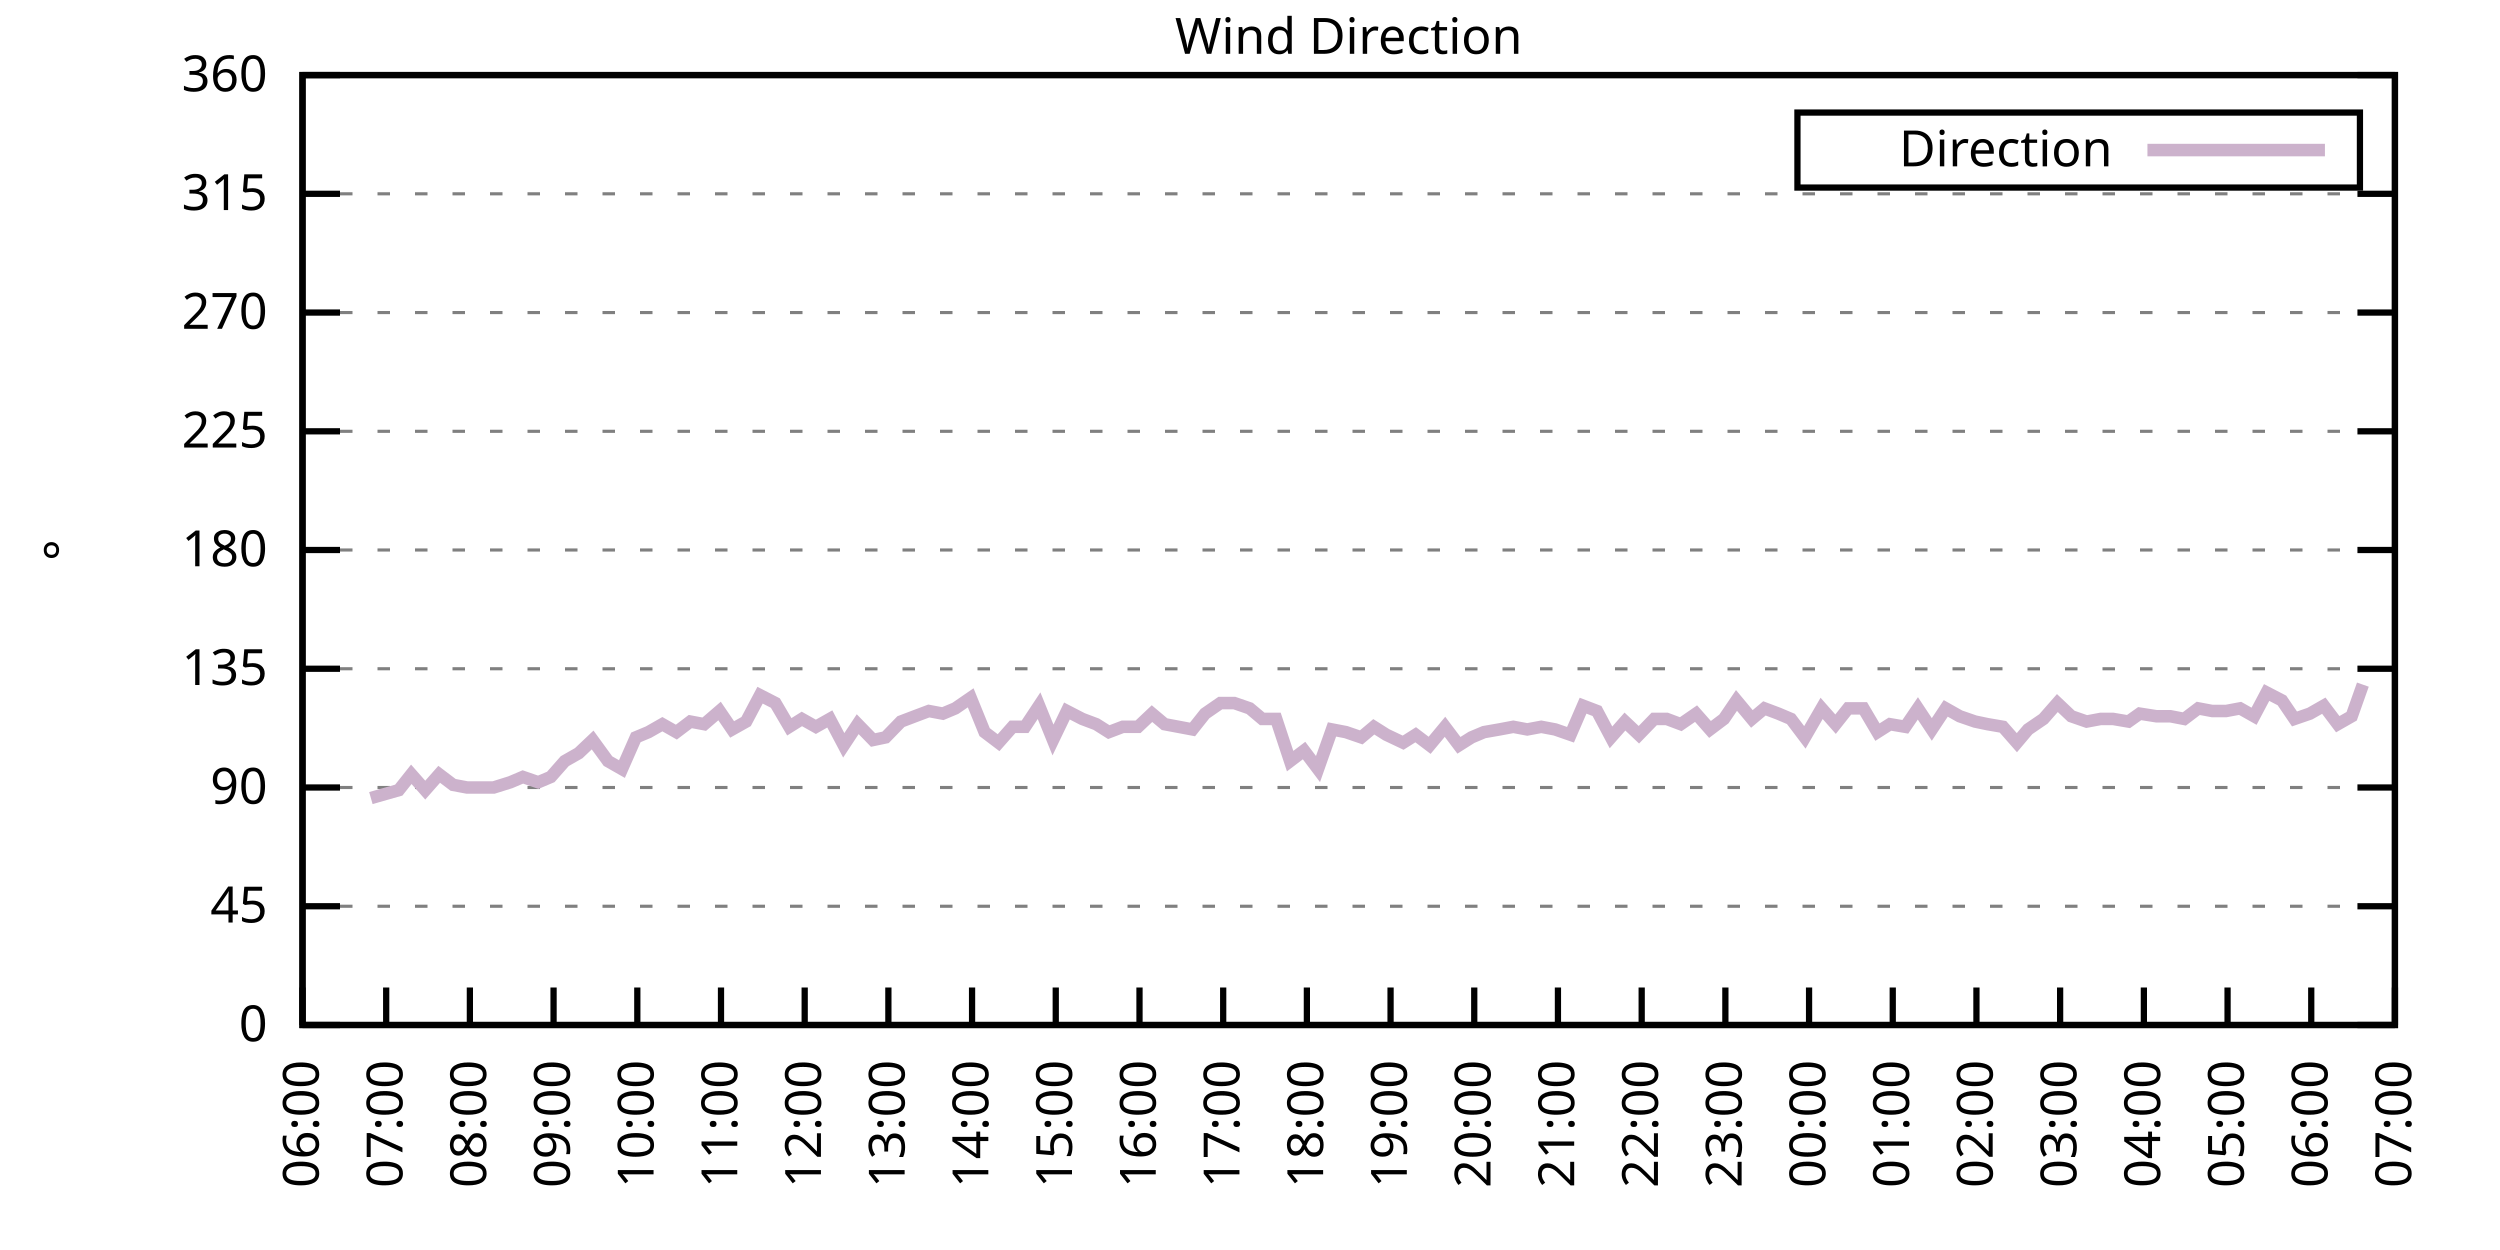
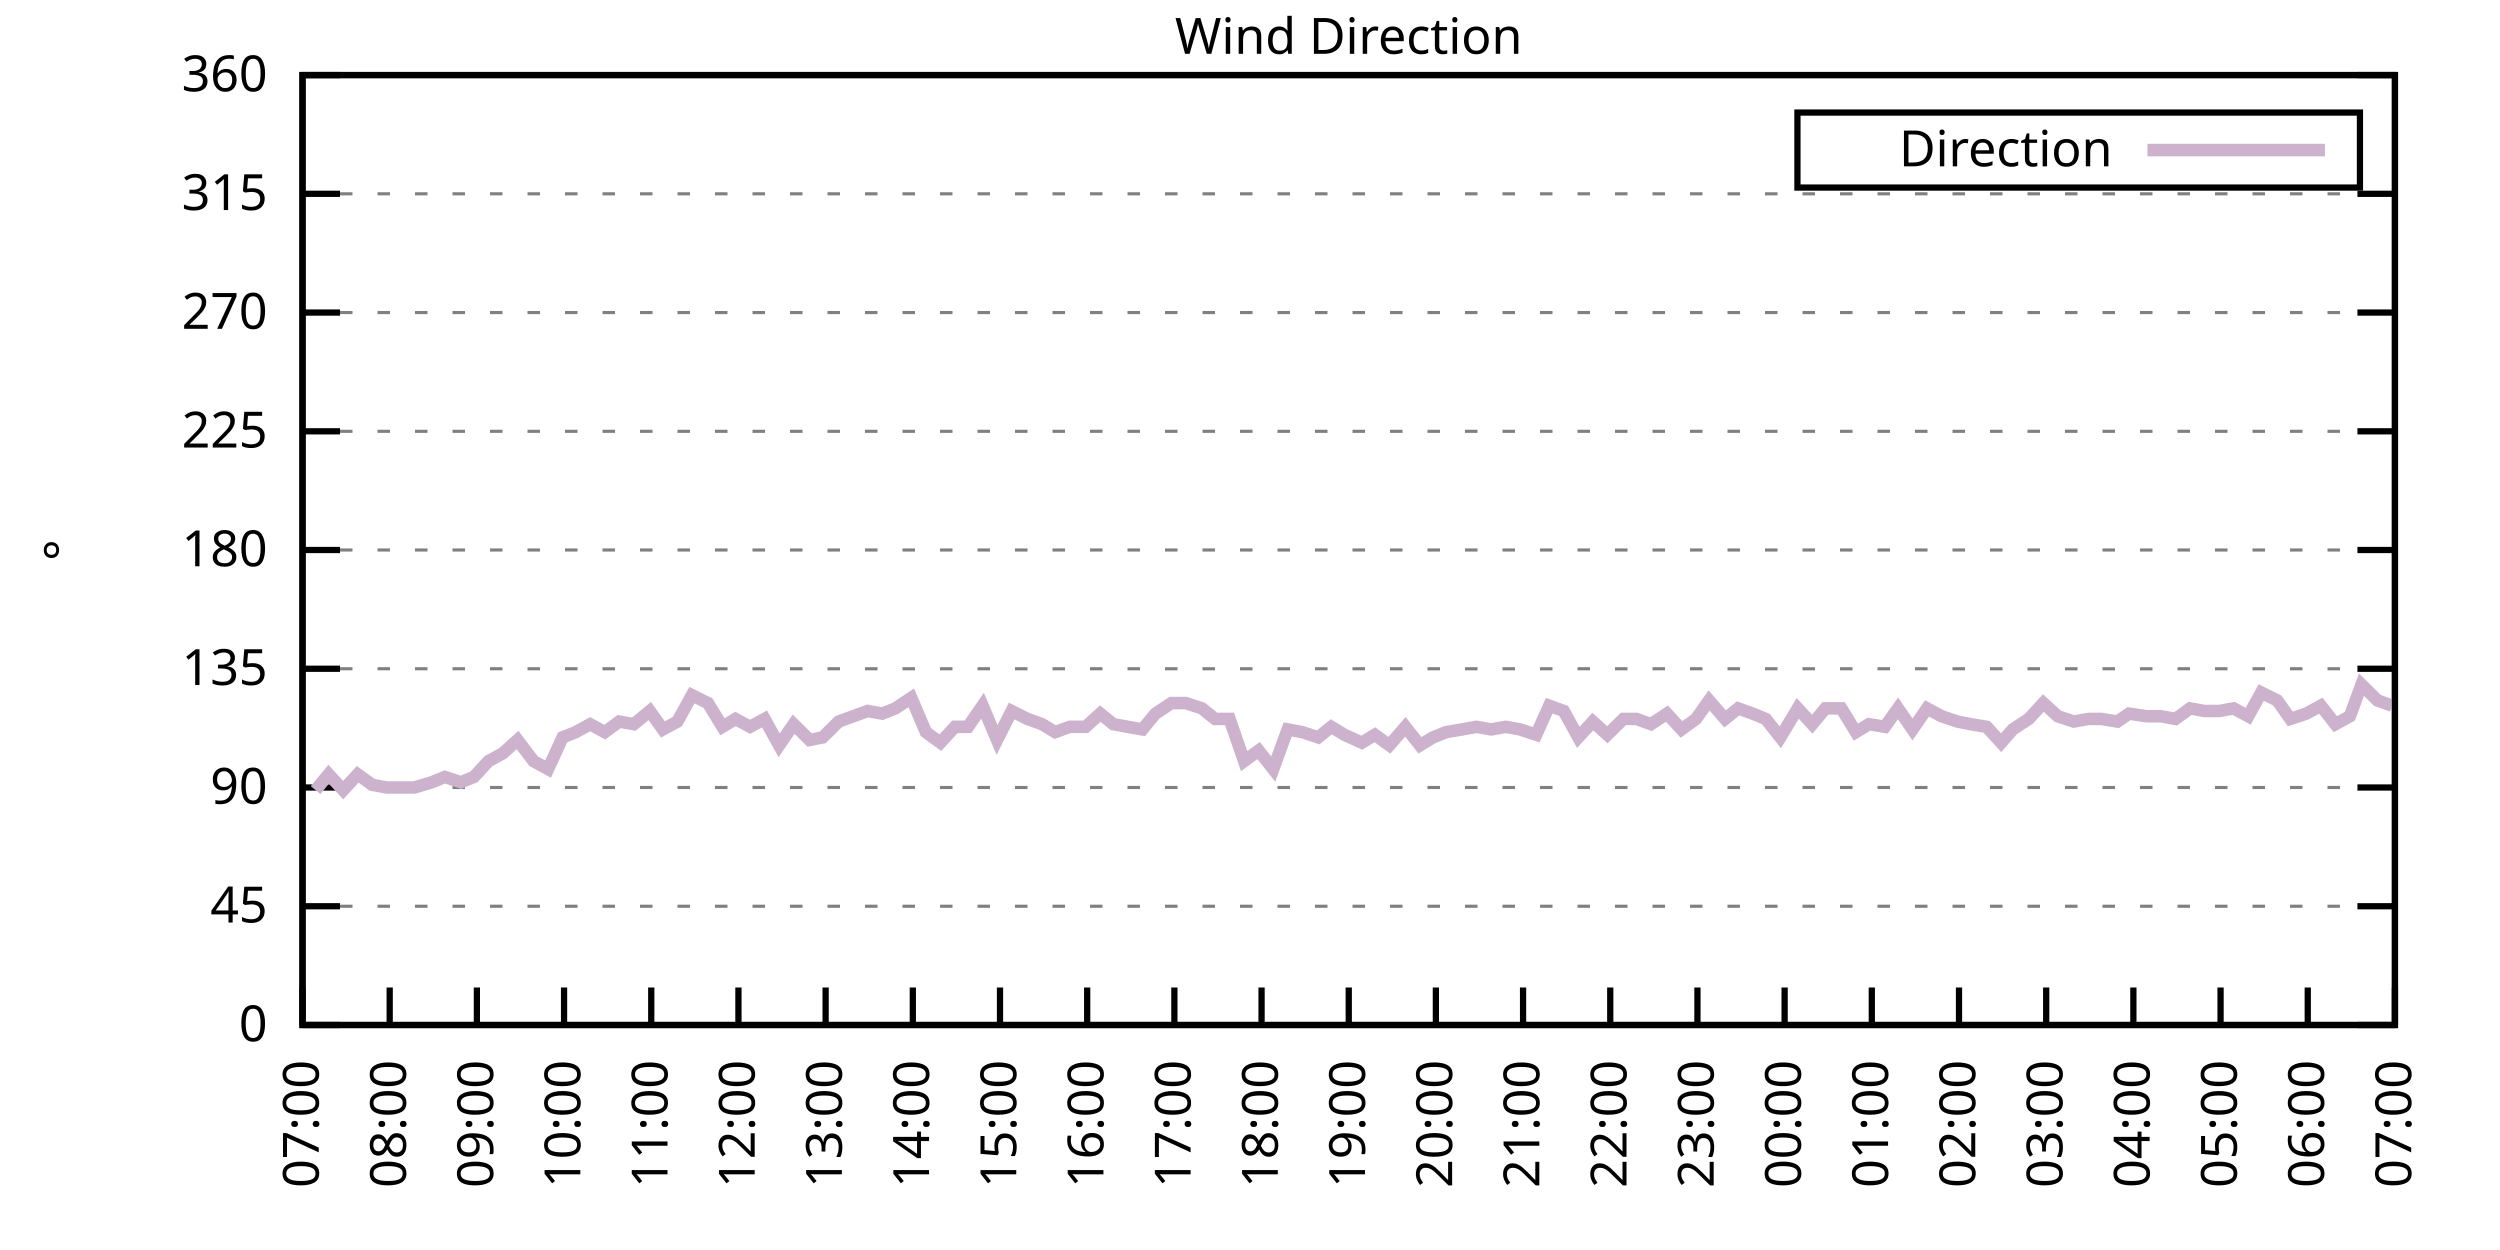
<svg xmlns="http://www.w3.org/2000/svg" xmlns:xlink="http://www.w3.org/1999/xlink" width="400" height="200" viewBox="0 0 400 200">
  <g id="gnuplot_canvas">
    <rect x="0" y="0" width="400" height="200" fill="none" />
    <defs>
      <circle id="gpDot" r="0.5" stroke-width="0.5" stroke="currentColor" />
      <path id="gpPt0" stroke-width="0.333" stroke="currentColor" d="M-1,0 h2 M0,-1 v2" />
      <path id="gpPt1" stroke-width="0.333" stroke="currentColor" d="M-1,-1 L1,1 M1,-1 L-1,1" />
      <path id="gpPt2" stroke-width="0.333" stroke="currentColor" d="M-1,0 L1,0 M0,-1 L0,1 M-1,-1 L1,1 M-1,1 L1,-1" />
      <rect id="gpPt3" stroke-width="0.333" stroke="currentColor" x="-1" y="-1" width="2" height="2" />
      <rect id="gpPt4" stroke-width="0.333" stroke="currentColor" fill="currentColor" x="-1" y="-1" width="2" height="2" />
      <circle id="gpPt5" stroke-width="0.333" stroke="currentColor" cx="0" cy="0" r="1" />
      <use xlink:href="#gpPt5" id="gpPt6" fill="currentColor" stroke="none" />
      <path id="gpPt7" stroke-width="0.333" stroke="currentColor" d="M0,-1.33 L-1.33,0.67 L1.33,0.67 z" />
      <use xlink:href="#gpPt7" id="gpPt8" fill="currentColor" stroke="none" />
      <use xlink:href="#gpPt7" id="gpPt9" stroke="currentColor" transform="rotate(180)" />
      <use xlink:href="#gpPt9" id="gpPt10" fill="currentColor" stroke="none" />
      <use xlink:href="#gpPt3" id="gpPt11" stroke="currentColor" transform="rotate(45)" />
      <use xlink:href="#gpPt11" id="gpPt12" fill="currentColor" stroke="none" />
      <path id="gpPt13" stroke-width="0.333" stroke="currentColor" d="M0,1.330 L1.265,0.411 L0.782,-1.067 L-0.782,-1.076 L-1.265,0.411 z" />
      <use xlink:href="#gpPt13" id="gpPt14" fill="currentColor" stroke="none" />
      <filter id="textbox" filterUnits="objectBoundingBox" x="0" y="0" height="1" width="1">
        <feFlood flood-color="white" flood-opacity="1" result="bgnd" />
        <feComposite in="SourceGraphic" in2="bgnd" operator="atop" />
      </filter>
      <filter id="greybox" filterUnits="objectBoundingBox" x="0" y="0" height="1" width="1">
        <feFlood flood-color="lightgrey" flood-opacity="1" result="grey" />
        <feComposite in="SourceGraphic" in2="grey" operator="atop" />
      </filter>
    </defs>
    <g fill="none" color="white" stroke="currentColor" stroke-width="1.00" stroke-linecap="butt" stroke-linejoin="miter">
</g>
    <g fill="none" color="black" stroke="currentColor" stroke-width="1.00" stroke-linecap="butt" stroke-linejoin="miter">
      <g stroke="none" shape-rendering="crispEdges">
        <polygon fill="rgb(255, 255, 255)" points="48.40,164.00 383.18,164.00 383.18,12.02 48.40,12.02 " />
      </g>
    </g>
    <g fill="none" color="black" stroke="currentColor" stroke-width="1.00" stroke-linecap="butt" stroke-linejoin="miter">
</g>
    <g fill="none" color="black" stroke="black" stroke-width="0.50" stroke-linecap="butt" stroke-linejoin="miter">
</g>
    <g fill="none" color="gray" stroke="currentColor" stroke-width="0.50" stroke-linecap="butt" stroke-linejoin="miter">
      <path stroke="gray" stroke-dasharray="2,4" class="gridline" d="M48.40,164.00 L383.19,164.00  " />
    </g>
    <g fill="none" color="gray" stroke="gray" stroke-width="1.00" stroke-linecap="butt" stroke-linejoin="miter">
</g>
    <g fill="none" color="black" stroke="currentColor" stroke-width="1.00" stroke-linecap="butt" stroke-linejoin="miter">
      <path stroke="black" d="M48.40,164.00 L54.40,164.00 M383.19,164.00 L377.19,164.00  " />
      <g transform="translate(42.80,166.60)" stroke="none" fill="black" font-family="Sans" font-size="8.00" text-anchor="end">
        <text>
          <tspan font-family="Sans"> 0</tspan>
        </text>
      </g>
    </g>
    <g fill="none" color="black" stroke="currentColor" stroke-width="1.00" stroke-linecap="butt" stroke-linejoin="miter">
</g>
    <g fill="none" color="black" stroke="black" stroke-width="0.50" stroke-linecap="butt" stroke-linejoin="miter">
</g>
    <g fill="none" color="gray" stroke="currentColor" stroke-width="0.50" stroke-linecap="butt" stroke-linejoin="miter">
      <path stroke="gray" stroke-dasharray="2,4" class="gridline" d="M48.40,145.00 L383.19,145.00  " />
    </g>
    <g fill="none" color="gray" stroke="gray" stroke-width="1.00" stroke-linecap="butt" stroke-linejoin="miter">
</g>
    <g fill="none" color="black" stroke="currentColor" stroke-width="1.00" stroke-linecap="butt" stroke-linejoin="miter">
      <path stroke="black" d="M48.40,145.00 L54.40,145.00 M383.19,145.00 L377.19,145.00  " />
      <g transform="translate(42.80,147.60)" stroke="none" fill="black" font-family="Sans" font-size="8.00" text-anchor="end">
        <text>
          <tspan font-family="Sans"> 45</tspan>
        </text>
      </g>
    </g>
    <g fill="none" color="black" stroke="currentColor" stroke-width="1.00" stroke-linecap="butt" stroke-linejoin="miter">
</g>
    <g fill="none" color="black" stroke="black" stroke-width="0.50" stroke-linecap="butt" stroke-linejoin="miter">
</g>
    <g fill="none" color="gray" stroke="currentColor" stroke-width="0.50" stroke-linecap="butt" stroke-linejoin="miter">
      <path stroke="gray" stroke-dasharray="2,4" class="gridline" d="M48.40,126.00 L383.19,126.00  " />
    </g>
    <g fill="none" color="gray" stroke="gray" stroke-width="1.00" stroke-linecap="butt" stroke-linejoin="miter">
</g>
    <g fill="none" color="black" stroke="currentColor" stroke-width="1.00" stroke-linecap="butt" stroke-linejoin="miter">
      <path stroke="black" d="M48.40,126.00 L54.40,126.00 M383.19,126.00 L377.19,126.00  " />
      <g transform="translate(42.80,128.60)" stroke="none" fill="black" font-family="Sans" font-size="8.00" text-anchor="end">
        <text>
          <tspan font-family="Sans"> 90</tspan>
        </text>
      </g>
    </g>
    <g fill="none" color="black" stroke="currentColor" stroke-width="1.00" stroke-linecap="butt" stroke-linejoin="miter">
</g>
    <g fill="none" color="black" stroke="black" stroke-width="0.50" stroke-linecap="butt" stroke-linejoin="miter">
</g>
    <g fill="none" color="gray" stroke="currentColor" stroke-width="0.50" stroke-linecap="butt" stroke-linejoin="miter">
      <path stroke="gray" stroke-dasharray="2,4" class="gridline" d="M48.40,107.00 L383.19,107.00  " />
    </g>
    <g fill="none" color="gray" stroke="gray" stroke-width="1.00" stroke-linecap="butt" stroke-linejoin="miter">
</g>
    <g fill="none" color="black" stroke="currentColor" stroke-width="1.00" stroke-linecap="butt" stroke-linejoin="miter">
      <path stroke="black" d="M48.40,107.00 L54.40,107.00 M383.19,107.00 L377.19,107.00  " />
      <g transform="translate(42.80,109.60)" stroke="none" fill="black" font-family="Sans" font-size="8.00" text-anchor="end">
        <text>
          <tspan font-family="Sans"> 135</tspan>
        </text>
      </g>
    </g>
    <g fill="none" color="black" stroke="currentColor" stroke-width="1.00" stroke-linecap="butt" stroke-linejoin="miter">
</g>
    <g fill="none" color="black" stroke="black" stroke-width="0.50" stroke-linecap="butt" stroke-linejoin="miter">
</g>
    <g fill="none" color="gray" stroke="currentColor" stroke-width="0.50" stroke-linecap="butt" stroke-linejoin="miter">
      <path stroke="gray" stroke-dasharray="2,4" class="gridline" d="M48.40,88.00 L383.19,88.00  " />
    </g>
    <g fill="none" color="gray" stroke="gray" stroke-width="1.00" stroke-linecap="butt" stroke-linejoin="miter">
</g>
    <g fill="none" color="black" stroke="currentColor" stroke-width="1.00" stroke-linecap="butt" stroke-linejoin="miter">
      <path stroke="black" d="M48.40,88.00 L54.40,88.00 M383.19,88.00 L377.19,88.00  " />
      <g transform="translate(42.80,90.60)" stroke="none" fill="black" font-family="Sans" font-size="8.00" text-anchor="end">
        <text>
          <tspan font-family="Sans"> 180</tspan>
        </text>
      </g>
    </g>
    <g fill="none" color="black" stroke="currentColor" stroke-width="1.00" stroke-linecap="butt" stroke-linejoin="miter">
</g>
    <g fill="none" color="black" stroke="black" stroke-width="0.50" stroke-linecap="butt" stroke-linejoin="miter">
</g>
    <g fill="none" color="gray" stroke="currentColor" stroke-width="0.50" stroke-linecap="butt" stroke-linejoin="miter">
      <path stroke="gray" stroke-dasharray="2,4" class="gridline" d="M48.40,69.01 L383.19,69.01  " />
    </g>
    <g fill="none" color="gray" stroke="gray" stroke-width="1.00" stroke-linecap="butt" stroke-linejoin="miter">
</g>
    <g fill="none" color="black" stroke="currentColor" stroke-width="1.00" stroke-linecap="butt" stroke-linejoin="miter">
      <path stroke="black" d="M48.40,69.01 L54.40,69.01 M383.19,69.01 L377.19,69.01  " />
      <g transform="translate(42.80,71.61)" stroke="none" fill="black" font-family="Sans" font-size="8.00" text-anchor="end">
        <text>
          <tspan font-family="Sans"> 225</tspan>
        </text>
      </g>
    </g>
    <g fill="none" color="black" stroke="currentColor" stroke-width="1.00" stroke-linecap="butt" stroke-linejoin="miter">
</g>
    <g fill="none" color="black" stroke="black" stroke-width="0.50" stroke-linecap="butt" stroke-linejoin="miter">
</g>
    <g fill="none" color="gray" stroke="currentColor" stroke-width="0.50" stroke-linecap="butt" stroke-linejoin="miter">
      <path stroke="gray" stroke-dasharray="2,4" class="gridline" d="M48.40,50.01 L383.19,50.01  " />
    </g>
    <g fill="none" color="gray" stroke="gray" stroke-width="1.00" stroke-linecap="butt" stroke-linejoin="miter">
</g>
    <g fill="none" color="black" stroke="currentColor" stroke-width="1.00" stroke-linecap="butt" stroke-linejoin="miter">
      <path stroke="black" d="M48.40,50.01 L54.40,50.01 M383.19,50.01 L377.19,50.01  " />
      <g transform="translate(42.80,52.61)" stroke="none" fill="black" font-family="Sans" font-size="8.00" text-anchor="end">
        <text>
          <tspan font-family="Sans"> 270</tspan>
        </text>
      </g>
    </g>
    <g fill="none" color="black" stroke="currentColor" stroke-width="1.00" stroke-linecap="butt" stroke-linejoin="miter">
</g>
    <g fill="none" color="black" stroke="black" stroke-width="0.50" stroke-linecap="butt" stroke-linejoin="miter">
</g>
    <g fill="none" color="gray" stroke="currentColor" stroke-width="0.50" stroke-linecap="butt" stroke-linejoin="miter">
      <path stroke="gray" stroke-dasharray="2,4" class="gridline" d="M48.40,31.01 L383.19,31.01  " />
    </g>
    <g fill="none" color="gray" stroke="gray" stroke-width="1.00" stroke-linecap="butt" stroke-linejoin="miter">
</g>
    <g fill="none" color="black" stroke="currentColor" stroke-width="1.00" stroke-linecap="butt" stroke-linejoin="miter">
      <path stroke="black" d="M48.40,31.01 L54.40,31.01 M383.19,31.01 L377.19,31.01  " />
      <g transform="translate(42.80,33.61)" stroke="none" fill="black" font-family="Sans" font-size="8.00" text-anchor="end">
        <text>
          <tspan font-family="Sans"> 315</tspan>
        </text>
      </g>
    </g>
    <g fill="none" color="black" stroke="currentColor" stroke-width="1.00" stroke-linecap="butt" stroke-linejoin="miter">
</g>
    <g fill="none" color="black" stroke="black" stroke-width="0.50" stroke-linecap="butt" stroke-linejoin="miter">
</g>
    <g fill="none" color="gray" stroke="currentColor" stroke-width="0.50" stroke-linecap="butt" stroke-linejoin="miter">
      <path stroke="gray" stroke-dasharray="2,4" class="gridline" d="M48.40,12.01 L383.19,12.01  " />
    </g>
    <g fill="none" color="gray" stroke="gray" stroke-width="1.00" stroke-linecap="butt" stroke-linejoin="miter">
</g>
    <g fill="none" color="black" stroke="currentColor" stroke-width="1.00" stroke-linecap="butt" stroke-linejoin="miter">
      <path stroke="black" d="M48.40,12.01 L54.40,12.01 M383.19,12.01 L377.19,12.01  " />
      <g transform="translate(42.80,14.61)" stroke="none" fill="black" font-family="Sans" font-size="8.00" text-anchor="end">
        <text>
          <tspan font-family="Sans"> 360</tspan>
        </text>
      </g>
    </g>
    <g fill="none" color="black" stroke="currentColor" stroke-width="1.00" stroke-linecap="butt" stroke-linejoin="miter">
      <path stroke="black" d="M48.40,164.00 L48.40,158.00  " />
      <g transform="translate(51.00,169.60) rotate(270.00)" stroke="none" fill="black" font-family="Sans" font-size="8.00" text-anchor="end">
        <text>
-           <tspan font-family="Sans">06:00</tspan>
-         </text>
-       </g>
-     </g>
-     <g fill="none" color="black" stroke="currentColor" stroke-width="1.00" stroke-linecap="butt" stroke-linejoin="miter">
-       <path stroke="black" d="M61.79,164.00 L61.79,158.00  " />
-       <g transform="translate(64.39,169.60) rotate(270.00)" stroke="none" fill="black" font-family="Sans" font-size="8.00" text-anchor="end">
-         <text>
          <tspan font-family="Sans">07:00</tspan>
        </text>
      </g>
    </g>
    <g fill="none" color="black" stroke="currentColor" stroke-width="1.00" stroke-linecap="butt" stroke-linejoin="miter">
-       <path stroke="black" d="M75.18,164.00 L75.18,158.00  " />
-       <g transform="translate(77.78,169.60) rotate(270.00)" stroke="none" fill="black" font-family="Sans" font-size="8.00" text-anchor="end">
+       <path stroke="black" d="M62.35,164.00 L62.35,158.00  " />
+       <g transform="translate(64.95,169.60) rotate(270.00)" stroke="none" fill="black" font-family="Sans" font-size="8.00" text-anchor="end">
        <text>
          <tspan font-family="Sans">08:00</tspan>
        </text>
      </g>
    </g>
    <g fill="none" color="black" stroke="currentColor" stroke-width="1.00" stroke-linecap="butt" stroke-linejoin="miter">
-       <path stroke="black" d="M88.57,164.00 L88.57,158.00  " />
-       <g transform="translate(91.17,169.60) rotate(270.00)" stroke="none" fill="black" font-family="Sans" font-size="8.00" text-anchor="end">
+       <path stroke="black" d="M76.30,164.00 L76.30,158.00  " />
+       <g transform="translate(78.90,169.60) rotate(270.00)" stroke="none" fill="black" font-family="Sans" font-size="8.00" text-anchor="end">
        <text>
          <tspan font-family="Sans">09:00</tspan>
        </text>
      </g>
    </g>
    <g fill="none" color="black" stroke="currentColor" stroke-width="1.00" stroke-linecap="butt" stroke-linejoin="miter">
-       <path stroke="black" d="M101.97,164.00 L101.97,158.00  " />
-       <g transform="translate(104.57,169.60) rotate(270.00)" stroke="none" fill="black" font-family="Sans" font-size="8.00" text-anchor="end">
+       <path stroke="black" d="M90.25,164.00 L90.25,158.00  " />
+       <g transform="translate(92.85,169.60) rotate(270.00)" stroke="none" fill="black" font-family="Sans" font-size="8.00" text-anchor="end">
        <text>
          <tspan font-family="Sans">10:00</tspan>
        </text>
      </g>
    </g>
    <g fill="none" color="black" stroke="currentColor" stroke-width="1.00" stroke-linecap="butt" stroke-linejoin="miter">
-       <path stroke="black" d="M115.36,164.00 L115.36,158.00  " />
-       <g transform="translate(117.96,169.60) rotate(270.00)" stroke="none" fill="black" font-family="Sans" font-size="8.00" text-anchor="end">
+       <path stroke="black" d="M104.20,164.00 L104.20,158.00  " />
+       <g transform="translate(106.80,169.60) rotate(270.00)" stroke="none" fill="black" font-family="Sans" font-size="8.00" text-anchor="end">
        <text>
          <tspan font-family="Sans">11:00</tspan>
        </text>
      </g>
    </g>
    <g fill="none" color="black" stroke="currentColor" stroke-width="1.00" stroke-linecap="butt" stroke-linejoin="miter">
-       <path stroke="black" d="M128.75,164.00 L128.75,158.00  " />
-       <g transform="translate(131.35,169.60) rotate(270.00)" stroke="none" fill="black" font-family="Sans" font-size="8.00" text-anchor="end">
+       <path stroke="black" d="M118.15,164.00 L118.15,158.00  " />
+       <g transform="translate(120.75,169.60) rotate(270.00)" stroke="none" fill="black" font-family="Sans" font-size="8.00" text-anchor="end">
        <text>
          <tspan font-family="Sans">12:00</tspan>
        </text>
      </g>
    </g>
    <g fill="none" color="black" stroke="currentColor" stroke-width="1.00" stroke-linecap="butt" stroke-linejoin="miter">
-       <path stroke="black" d="M142.14,164.00 L142.14,158.00  " />
-       <g transform="translate(144.74,169.60) rotate(270.00)" stroke="none" fill="black" font-family="Sans" font-size="8.00" text-anchor="end">
+       <path stroke="black" d="M132.10,164.00 L132.10,158.00  " />
+       <g transform="translate(134.70,169.60) rotate(270.00)" stroke="none" fill="black" font-family="Sans" font-size="8.00" text-anchor="end">
        <text>
          <tspan font-family="Sans">13:00</tspan>
        </text>
      </g>
    </g>
    <g fill="none" color="black" stroke="currentColor" stroke-width="1.00" stroke-linecap="butt" stroke-linejoin="miter">
-       <path stroke="black" d="M155.53,164.00 L155.53,158.00  " />
-       <g transform="translate(158.13,169.60) rotate(270.00)" stroke="none" fill="black" font-family="Sans" font-size="8.00" text-anchor="end">
+       <path stroke="black" d="M146.05,164.00 L146.05,158.00  " />
+       <g transform="translate(148.65,169.60) rotate(270.00)" stroke="none" fill="black" font-family="Sans" font-size="8.00" text-anchor="end">
        <text>
          <tspan font-family="Sans">14:00</tspan>
        </text>
      </g>
    </g>
    <g fill="none" color="black" stroke="currentColor" stroke-width="1.00" stroke-linecap="butt" stroke-linejoin="miter">
-       <path stroke="black" d="M168.92,164.00 L168.92,158.00  " />
-       <g transform="translate(171.52,169.60) rotate(270.00)" stroke="none" fill="black" font-family="Sans" font-size="8.00" text-anchor="end">
+       <path stroke="black" d="M160.00,164.00 L160.00,158.00  " />
+       <g transform="translate(162.60,169.60) rotate(270.00)" stroke="none" fill="black" font-family="Sans" font-size="8.00" text-anchor="end">
        <text>
          <tspan font-family="Sans">15:00</tspan>
        </text>
      </g>
    </g>
    <g fill="none" color="black" stroke="currentColor" stroke-width="1.00" stroke-linecap="butt" stroke-linejoin="miter">
-       <path stroke="black" d="M182.32,164.00 L182.32,158.00  " />
-       <g transform="translate(184.92,169.60) rotate(270.00)" stroke="none" fill="black" font-family="Sans" font-size="8.00" text-anchor="end">
+       <path stroke="black" d="M173.95,164.00 L173.95,158.00  " />
+       <g transform="translate(176.55,169.60) rotate(270.00)" stroke="none" fill="black" font-family="Sans" font-size="8.00" text-anchor="end">
        <text>
          <tspan font-family="Sans">16:00</tspan>
        </text>
      </g>
    </g>
    <g fill="none" color="black" stroke="currentColor" stroke-width="1.00" stroke-linecap="butt" stroke-linejoin="miter">
-       <path stroke="black" d="M195.71,164.00 L195.71,158.00  " />
-       <g transform="translate(198.31,169.60) rotate(270.00)" stroke="none" fill="black" font-family="Sans" font-size="8.00" text-anchor="end">
+       <path stroke="black" d="M187.90,164.00 L187.90,158.00  " />
+       <g transform="translate(190.50,169.60) rotate(270.00)" stroke="none" fill="black" font-family="Sans" font-size="8.00" text-anchor="end">
        <text>
          <tspan font-family="Sans">17:00</tspan>
        </text>
      </g>
    </g>
    <g fill="none" color="black" stroke="currentColor" stroke-width="1.00" stroke-linecap="butt" stroke-linejoin="miter">
-       <path stroke="black" d="M209.10,164.00 L209.10,158.00  " />
-       <g transform="translate(211.70,169.60) rotate(270.00)" stroke="none" fill="black" font-family="Sans" font-size="8.00" text-anchor="end">
+       <path stroke="black" d="M201.85,164.00 L201.85,158.00  " />
+       <g transform="translate(204.45,169.60) rotate(270.00)" stroke="none" fill="black" font-family="Sans" font-size="8.00" text-anchor="end">
        <text>
          <tspan font-family="Sans">18:00</tspan>
        </text>
      </g>
    </g>
    <g fill="none" color="black" stroke="currentColor" stroke-width="1.00" stroke-linecap="butt" stroke-linejoin="miter">
-       <path stroke="black" d="M222.49,164.00 L222.49,158.00  " />
-       <g transform="translate(225.09,169.60) rotate(270.00)" stroke="none" fill="black" font-family="Sans" font-size="8.00" text-anchor="end">
+       <path stroke="black" d="M215.80,164.00 L215.80,158.00  " />
+       <g transform="translate(218.40,169.60) rotate(270.00)" stroke="none" fill="black" font-family="Sans" font-size="8.00" text-anchor="end">
        <text>
          <tspan font-family="Sans">19:00</tspan>
        </text>
      </g>
    </g>
    <g fill="none" color="black" stroke="currentColor" stroke-width="1.00" stroke-linecap="butt" stroke-linejoin="miter">
-       <path stroke="black" d="M235.88,164.00 L235.88,158.00  " />
-       <g transform="translate(238.48,169.60) rotate(270.00)" stroke="none" fill="black" font-family="Sans" font-size="8.00" text-anchor="end">
+       <path stroke="black" d="M229.74,164.00 L229.74,158.00  " />
+       <g transform="translate(232.34,169.60) rotate(270.00)" stroke="none" fill="black" font-family="Sans" font-size="8.00" text-anchor="end">
        <text>
          <tspan font-family="Sans">20:00</tspan>
        </text>
      </g>
    </g>
    <g fill="none" color="black" stroke="currentColor" stroke-width="1.00" stroke-linecap="butt" stroke-linejoin="miter">
-       <path stroke="black" d="M249.27,164.00 L249.27,158.00  " />
-       <g transform="translate(251.87,169.60) rotate(270.00)" stroke="none" fill="black" font-family="Sans" font-size="8.00" text-anchor="end">
+       <path stroke="black" d="M243.69,164.00 L243.69,158.00  " />
+       <g transform="translate(246.29,169.60) rotate(270.00)" stroke="none" fill="black" font-family="Sans" font-size="8.00" text-anchor="end">
        <text>
          <tspan font-family="Sans">21:00</tspan>
        </text>
      </g>
    </g>
    <g fill="none" color="black" stroke="currentColor" stroke-width="1.00" stroke-linecap="butt" stroke-linejoin="miter">
-       <path stroke="black" d="M262.67,164.00 L262.67,158.00  " />
-       <g transform="translate(265.27,169.60) rotate(270.00)" stroke="none" fill="black" font-family="Sans" font-size="8.00" text-anchor="end">
+       <path stroke="black" d="M257.64,164.00 L257.64,158.00  " />
+       <g transform="translate(260.24,169.60) rotate(270.00)" stroke="none" fill="black" font-family="Sans" font-size="8.00" text-anchor="end">
        <text>
          <tspan font-family="Sans">22:00</tspan>
        </text>
      </g>
    </g>
    <g fill="none" color="black" stroke="currentColor" stroke-width="1.00" stroke-linecap="butt" stroke-linejoin="miter">
-       <path stroke="black" d="M276.06,164.00 L276.06,158.00  " />
-       <g transform="translate(278.66,169.60) rotate(270.00)" stroke="none" fill="black" font-family="Sans" font-size="8.00" text-anchor="end">
+       <path stroke="black" d="M271.59,164.00 L271.59,158.00  " />
+       <g transform="translate(274.19,169.60) rotate(270.00)" stroke="none" fill="black" font-family="Sans" font-size="8.00" text-anchor="end">
        <text>
          <tspan font-family="Sans">23:00</tspan>
        </text>
      </g>
    </g>
    <g fill="none" color="black" stroke="currentColor" stroke-width="1.00" stroke-linecap="butt" stroke-linejoin="miter">
-       <path stroke="black" d="M289.45,164.00 L289.45,158.00  " />
-       <g transform="translate(292.05,169.60) rotate(270.00)" stroke="none" fill="black" font-family="Sans" font-size="8.00" text-anchor="end">
+       <path stroke="black" d="M285.54,164.00 L285.54,158.00  " />
+       <g transform="translate(288.14,169.60) rotate(270.00)" stroke="none" fill="black" font-family="Sans" font-size="8.00" text-anchor="end">
        <text>
          <tspan font-family="Sans">00:00</tspan>
        </text>
      </g>
    </g>
    <g fill="none" color="black" stroke="currentColor" stroke-width="1.00" stroke-linecap="butt" stroke-linejoin="miter">
-       <path stroke="black" d="M302.84,164.00 L302.84,158.00  " />
-       <g transform="translate(305.44,169.60) rotate(270.00)" stroke="none" fill="black" font-family="Sans" font-size="8.00" text-anchor="end">
+       <path stroke="black" d="M299.49,164.00 L299.49,158.00  " />
+       <g transform="translate(302.09,169.60) rotate(270.00)" stroke="none" fill="black" font-family="Sans" font-size="8.00" text-anchor="end">
        <text>
          <tspan font-family="Sans">01:00</tspan>
        </text>
      </g>
    </g>
    <g fill="none" color="black" stroke="currentColor" stroke-width="1.00" stroke-linecap="butt" stroke-linejoin="miter">
-       <path stroke="black" d="M316.23,164.00 L316.23,158.00  " />
-       <g transform="translate(318.83,169.60) rotate(270.00)" stroke="none" fill="black" font-family="Sans" font-size="8.00" text-anchor="end">
+       <path stroke="black" d="M313.44,164.00 L313.44,158.00  " />
+       <g transform="translate(316.04,169.60) rotate(270.00)" stroke="none" fill="black" font-family="Sans" font-size="8.00" text-anchor="end">
        <text>
          <tspan font-family="Sans">02:00</tspan>
        </text>
      </g>
    </g>
    <g fill="none" color="black" stroke="currentColor" stroke-width="1.00" stroke-linecap="butt" stroke-linejoin="miter">
-       <path stroke="black" d="M329.62,164.00 L329.62,158.00  " />
-       <g transform="translate(332.22,169.60) rotate(270.00)" stroke="none" fill="black" font-family="Sans" font-size="8.00" text-anchor="end">
+       <path stroke="black" d="M327.39,164.00 L327.39,158.00  " />
+       <g transform="translate(329.99,169.60) rotate(270.00)" stroke="none" fill="black" font-family="Sans" font-size="8.00" text-anchor="end">
        <text>
          <tspan font-family="Sans">03:00</tspan>
        </text>
      </g>
    </g>
    <g fill="none" color="black" stroke="currentColor" stroke-width="1.00" stroke-linecap="butt" stroke-linejoin="miter">
-       <path stroke="black" d="M343.02,164.00 L343.02,158.00  " />
-       <g transform="translate(345.62,169.60) rotate(270.00)" stroke="none" fill="black" font-family="Sans" font-size="8.00" text-anchor="end">
+       <path stroke="black" d="M341.34,164.00 L341.34,158.00  " />
+       <g transform="translate(343.94,169.60) rotate(270.00)" stroke="none" fill="black" font-family="Sans" font-size="8.00" text-anchor="end">
        <text>
          <tspan font-family="Sans">04:00</tspan>
        </text>
      </g>
    </g>
    <g fill="none" color="black" stroke="currentColor" stroke-width="1.00" stroke-linecap="butt" stroke-linejoin="miter">
-       <path stroke="black" d="M356.41,164.00 L356.41,158.00  " />
-       <g transform="translate(359.01,169.60) rotate(270.00)" stroke="none" fill="black" font-family="Sans" font-size="8.00" text-anchor="end">
+       <path stroke="black" d="M355.29,164.00 L355.29,158.00  " />
+       <g transform="translate(357.89,169.60) rotate(270.00)" stroke="none" fill="black" font-family="Sans" font-size="8.00" text-anchor="end">
        <text>
          <tspan font-family="Sans">05:00</tspan>
        </text>
      </g>
    </g>
    <g fill="none" color="black" stroke="currentColor" stroke-width="1.00" stroke-linecap="butt" stroke-linejoin="miter">
-       <path stroke="black" d="M369.80,164.00 L369.80,158.00  " />
-       <g transform="translate(372.40,169.60) rotate(270.00)" stroke="none" fill="black" font-family="Sans" font-size="8.00" text-anchor="end">
+       <path stroke="black" d="M369.24,164.00 L369.24,158.00  " />
+       <g transform="translate(371.84,169.60) rotate(270.00)" stroke="none" fill="black" font-family="Sans" font-size="8.00" text-anchor="end">
        <text>
          <tspan font-family="Sans">06:00</tspan>
        </text>
      </g>
    </g>
    <g fill="none" color="black" stroke="currentColor" stroke-width="1.00" stroke-linecap="butt" stroke-linejoin="miter">
      <path stroke="black" d="M383.19,164.00 L383.19,158.00  " />
      <g transform="translate(385.79,169.60) rotate(270.00)" stroke="none" fill="black" font-family="Sans" font-size="8.00" text-anchor="end">
        <text>
          <tspan font-family="Sans">07:00</tspan>
        </text>
      </g>
    </g>
    <g fill="none" color="black" stroke="currentColor" stroke-width="1.00" stroke-linecap="butt" stroke-linejoin="miter">
</g>
    <g fill="none" color="black" stroke="currentColor" stroke-width="1.00" stroke-linecap="butt" stroke-linejoin="miter">
      <path stroke="black" d="M48.40,12.01 L48.40,164.00 L383.19,164.00 L383.19,12.01 L48.40,12.01 Z  " />
    </g>
    <g fill="none" color="black" stroke="currentColor" stroke-width="1.00" stroke-linecap="butt" stroke-linejoin="miter">
</g>
    <g fill="none" color="black" stroke="currentColor" stroke-width="1.00" stroke-linecap="butt" stroke-linejoin="miter">
      <path stroke="black" d="M287.59,30.01 L287.59,18.01 L377.59,18.01 L377.59,30.01 L287.59,30.01 Z  " />
    </g>
    <g id="Wind_direction_plot_1">
      <g fill="none" color="white" stroke="black" stroke-width="2.00" stroke-linecap="butt" stroke-linejoin="miter">
</g>
      <g fill="none" color="black" stroke="currentColor" stroke-width="2.00" stroke-linecap="butt" stroke-linejoin="miter">
        <g transform="translate(337.99,26.61)" stroke="none" fill="black" font-family="Sans" font-size="8.00" text-anchor="end">
          <text>
            <tspan font-family="Sans">Direction</tspan>
          </text>
        </g>
      </g>
      <g fill="none" color="black" stroke="currentColor" stroke-width="2.00" stroke-linecap="butt" stroke-linejoin="miter">
-         <path stroke="rgb(204, 178, 204)" d="M343.59,24.01 L371.99,24.01 M59.34,127.69 L63.80,126.42 L65.81,123.89 L68.04,126.42 L70.27,123.89 L72.50,125.58   L74.74,126.00 L76.97,126.00 L78.98,126.00 L81.66,125.16 L83.66,124.31 L86.12,125.16 L88.13,124.31 L90.36,121.78   L92.59,120.51 L94.82,118.40 L97.28,121.78 L99.51,123.05 L101.74,117.98 L103.75,117.14 L105.98,115.87 L108.22,117.14   L110.45,115.45 L112.68,115.87 L115.13,113.76 L117.14,116.71 L119.38,115.45 L121.61,111.23 L124.06,112.49 L126.29,116.29   L128.30,115.03 L130.54,116.29 L132.77,115.03 L135.00,119.25 L137.23,115.87 L139.69,118.40 L141.69,117.98 L144.15,115.45   L146.38,114.60 L148.61,113.76 L150.85,114.18 L152.85,113.34 L155.31,111.65 L157.54,117.14 L159.77,118.83 L162.01,116.29   L164.01,116.29 L166.25,112.91 L168.48,118.40 L170.71,113.76 L173.17,115.03 L175.40,115.87 L177.41,117.14 L179.64,116.29   L182.09,116.29 L184.32,114.18 L186.33,115.87 L188.57,116.29 L190.80,116.71 L192.81,114.18 L195.26,112.49 L197.49,112.49   L199.95,113.34 L201.96,115.03 L204.19,115.03 L206.42,121.78 L208.65,120.09 L210.88,123.05 L213.12,116.71 L215.35,117.14   L217.80,117.98 L219.81,116.29 L221.82,117.56 L224.50,118.83 L226.51,117.56 L228.74,119.25 L231.20,116.29 L233.43,119.25   L235.44,117.98 L237.44,117.14 L239.90,116.71 L242.13,116.29 L244.36,116.71 L246.60,116.29 L248.83,116.71 L251.28,117.56   L253.29,112.91 L255.52,113.76 L257.76,117.98 L259.99,115.45 L262.22,117.56 L264.67,115.03 L266.68,115.03 L268.92,115.87   L271.37,114.18 L273.60,116.71 L275.83,115.03 L277.84,112.07 L280.30,115.03 L282.31,113.34 L284.54,114.18 L286.55,115.03   L288.78,117.98 L291.46,113.34 L293.69,115.87 L295.70,113.34 L298.15,113.34 L300.39,117.14 L302.39,115.87 L304.85,116.29   L306.86,113.34 L309.09,116.71 L311.32,113.34 L313.55,114.60 L316.01,115.45 L318.02,115.87 L320.47,116.29 L322.70,118.83   L324.49,116.71 L326.95,115.03 L329.18,112.49 L331.41,114.60 L333.86,115.45 L336.10,115.03 L338.10,115.03 L340.56,115.45   L342.35,114.18 L345.02,114.60 L347.26,114.60 L349.49,115.03 L351.72,113.34 L353.95,113.76 L356.18,113.76 L358.42,113.34   L360.65,114.60 L362.66,110.80 L365.11,112.07 L367.12,115.03 L369.58,114.18 L371.81,112.91 L374.04,115.87 L376.27,114.60   L378.06,109.54  " />
+         <path stroke="rgb(204, 178, 204)" d="M343.59,24.01 L371.99,24.01 M50.49,126.42 L52.58,123.89 L54.91,126.42 L57.23,123.89 L59.56,125.58 L61.88,126.00   L64.21,126.00 L66.30,126.00 L69.09,125.16 L71.18,124.31 L73.74,125.16 L75.83,124.31 L78.16,121.78 L80.48,120.51   L82.81,118.40 L85.37,121.78 L87.69,123.05 L90.02,117.98 L92.11,117.14 L94.43,115.87 L96.76,117.14 L99.08,115.45   L101.41,115.87 L103.97,113.76 L106.06,116.71 L108.38,115.45 L110.71,111.23 L113.27,112.49 L115.59,116.29 L117.68,115.03   L120.01,116.29 L122.33,115.03 L124.66,119.25 L126.98,115.87 L129.54,118.40 L131.63,117.98 L134.19,115.45 L136.51,114.60   L138.84,113.76 L141.16,114.18 L143.26,113.34 L145.81,111.65 L148.14,117.14 L150.46,118.83 L152.79,116.29 L154.88,116.29   L157.21,112.91 L159.53,118.40 L161.86,113.76 L164.41,115.03 L166.74,115.87 L168.83,117.14 L171.16,116.29 L173.71,116.29   L176.04,114.18 L178.13,115.87 L180.46,116.29 L182.78,116.71 L184.87,114.18 L187.43,112.49 L189.76,112.49 L192.31,113.34   L194.41,115.03 L196.73,115.03 L199.06,121.78 L201.38,120.09 L203.71,123.05 L206.03,116.71 L208.36,117.14 L210.91,117.98   L213.01,116.29 L215.10,117.56 L217.89,118.83 L219.98,117.56 L222.30,119.25 L224.86,116.29 L227.19,119.25 L229.28,117.98   L231.37,117.14 L233.93,116.71 L236.25,116.29 L238.58,116.71 L240.90,116.29 L243.23,116.71 L245.79,117.56 L247.88,112.91   L250.20,113.76 L252.53,117.98 L254.85,115.45 L257.18,117.56 L259.74,115.03 L261.83,115.03 L264.15,115.87 L266.71,114.18   L269.04,116.71 L271.36,115.03 L273.45,112.07 L276.01,115.03 L278.10,113.34 L280.43,114.18 L282.52,115.03 L284.85,117.98   L287.64,113.34 L289.96,115.87 L292.05,113.34 L294.61,113.34 L296.94,117.14 L299.03,115.87 L301.58,116.29 L303.68,113.34   L306.00,116.71 L308.33,113.34 L310.65,114.60 L313.21,115.45 L315.30,115.87 L317.86,116.29 L320.18,118.83 L322.04,116.71   L324.60,115.03 L326.93,112.49 L329.25,114.60 L331.81,115.45 L334.13,115.03 L336.23,115.03 L338.78,115.45 L340.64,114.18   L343.43,114.60 L345.76,114.60 L348.08,115.03 L350.41,113.34 L352.73,113.76 L355.06,113.76 L357.38,113.34 L359.71,114.60   L361.80,110.80 L364.36,112.07 L366.45,115.03 L369.01,114.18 L371.33,112.91 L373.66,115.87 L375.98,114.60 L377.84,109.54   L380.40,112.07 L382.73,112.91  " />
      </g>
    </g>
    <g fill="none" color="black" stroke="currentColor" stroke-width="2.00" stroke-linecap="butt" stroke-linejoin="miter">
</g>
    <g fill="none" color="black" stroke="black" stroke-width="1.00" stroke-linecap="butt" stroke-linejoin="miter">
</g>
    <g fill="none" color="black" stroke="currentColor" stroke-width="1.00" stroke-linecap="butt" stroke-linejoin="miter">
      <path stroke="black" d="M48.40,12.01 L48.40,164.00 L383.19,164.00 L383.19,12.01 L48.40,12.01 Z  " />
      <g transform="translate(12.80,88.01) rotate(270.00)" stroke="none" fill="black" font-family="Sans" font-size="8.00" text-anchor="middle">
        <text>
          <tspan font-family="Sans">°</tspan>
        </text>
      </g>
    </g>
    <g fill="none" color="black" stroke="currentColor" stroke-width="1.00" stroke-linecap="butt" stroke-linejoin="miter">
</g>
    <g fill="none" color="black" stroke="currentColor" stroke-width="1.00" stroke-linecap="butt" stroke-linejoin="miter">
      <g transform="translate(215.79,8.61)" stroke="none" fill="black" font-family="Sans" font-size="8.00" text-anchor="middle">
        <text>
          <tspan font-family="Sans">Wind Direction</tspan>
        </text>
      </g>
    </g>
    <g fill="none" color="black" stroke="currentColor" stroke-width="1.00" stroke-linecap="butt" stroke-linejoin="miter">
</g>
  </g>
</svg>
